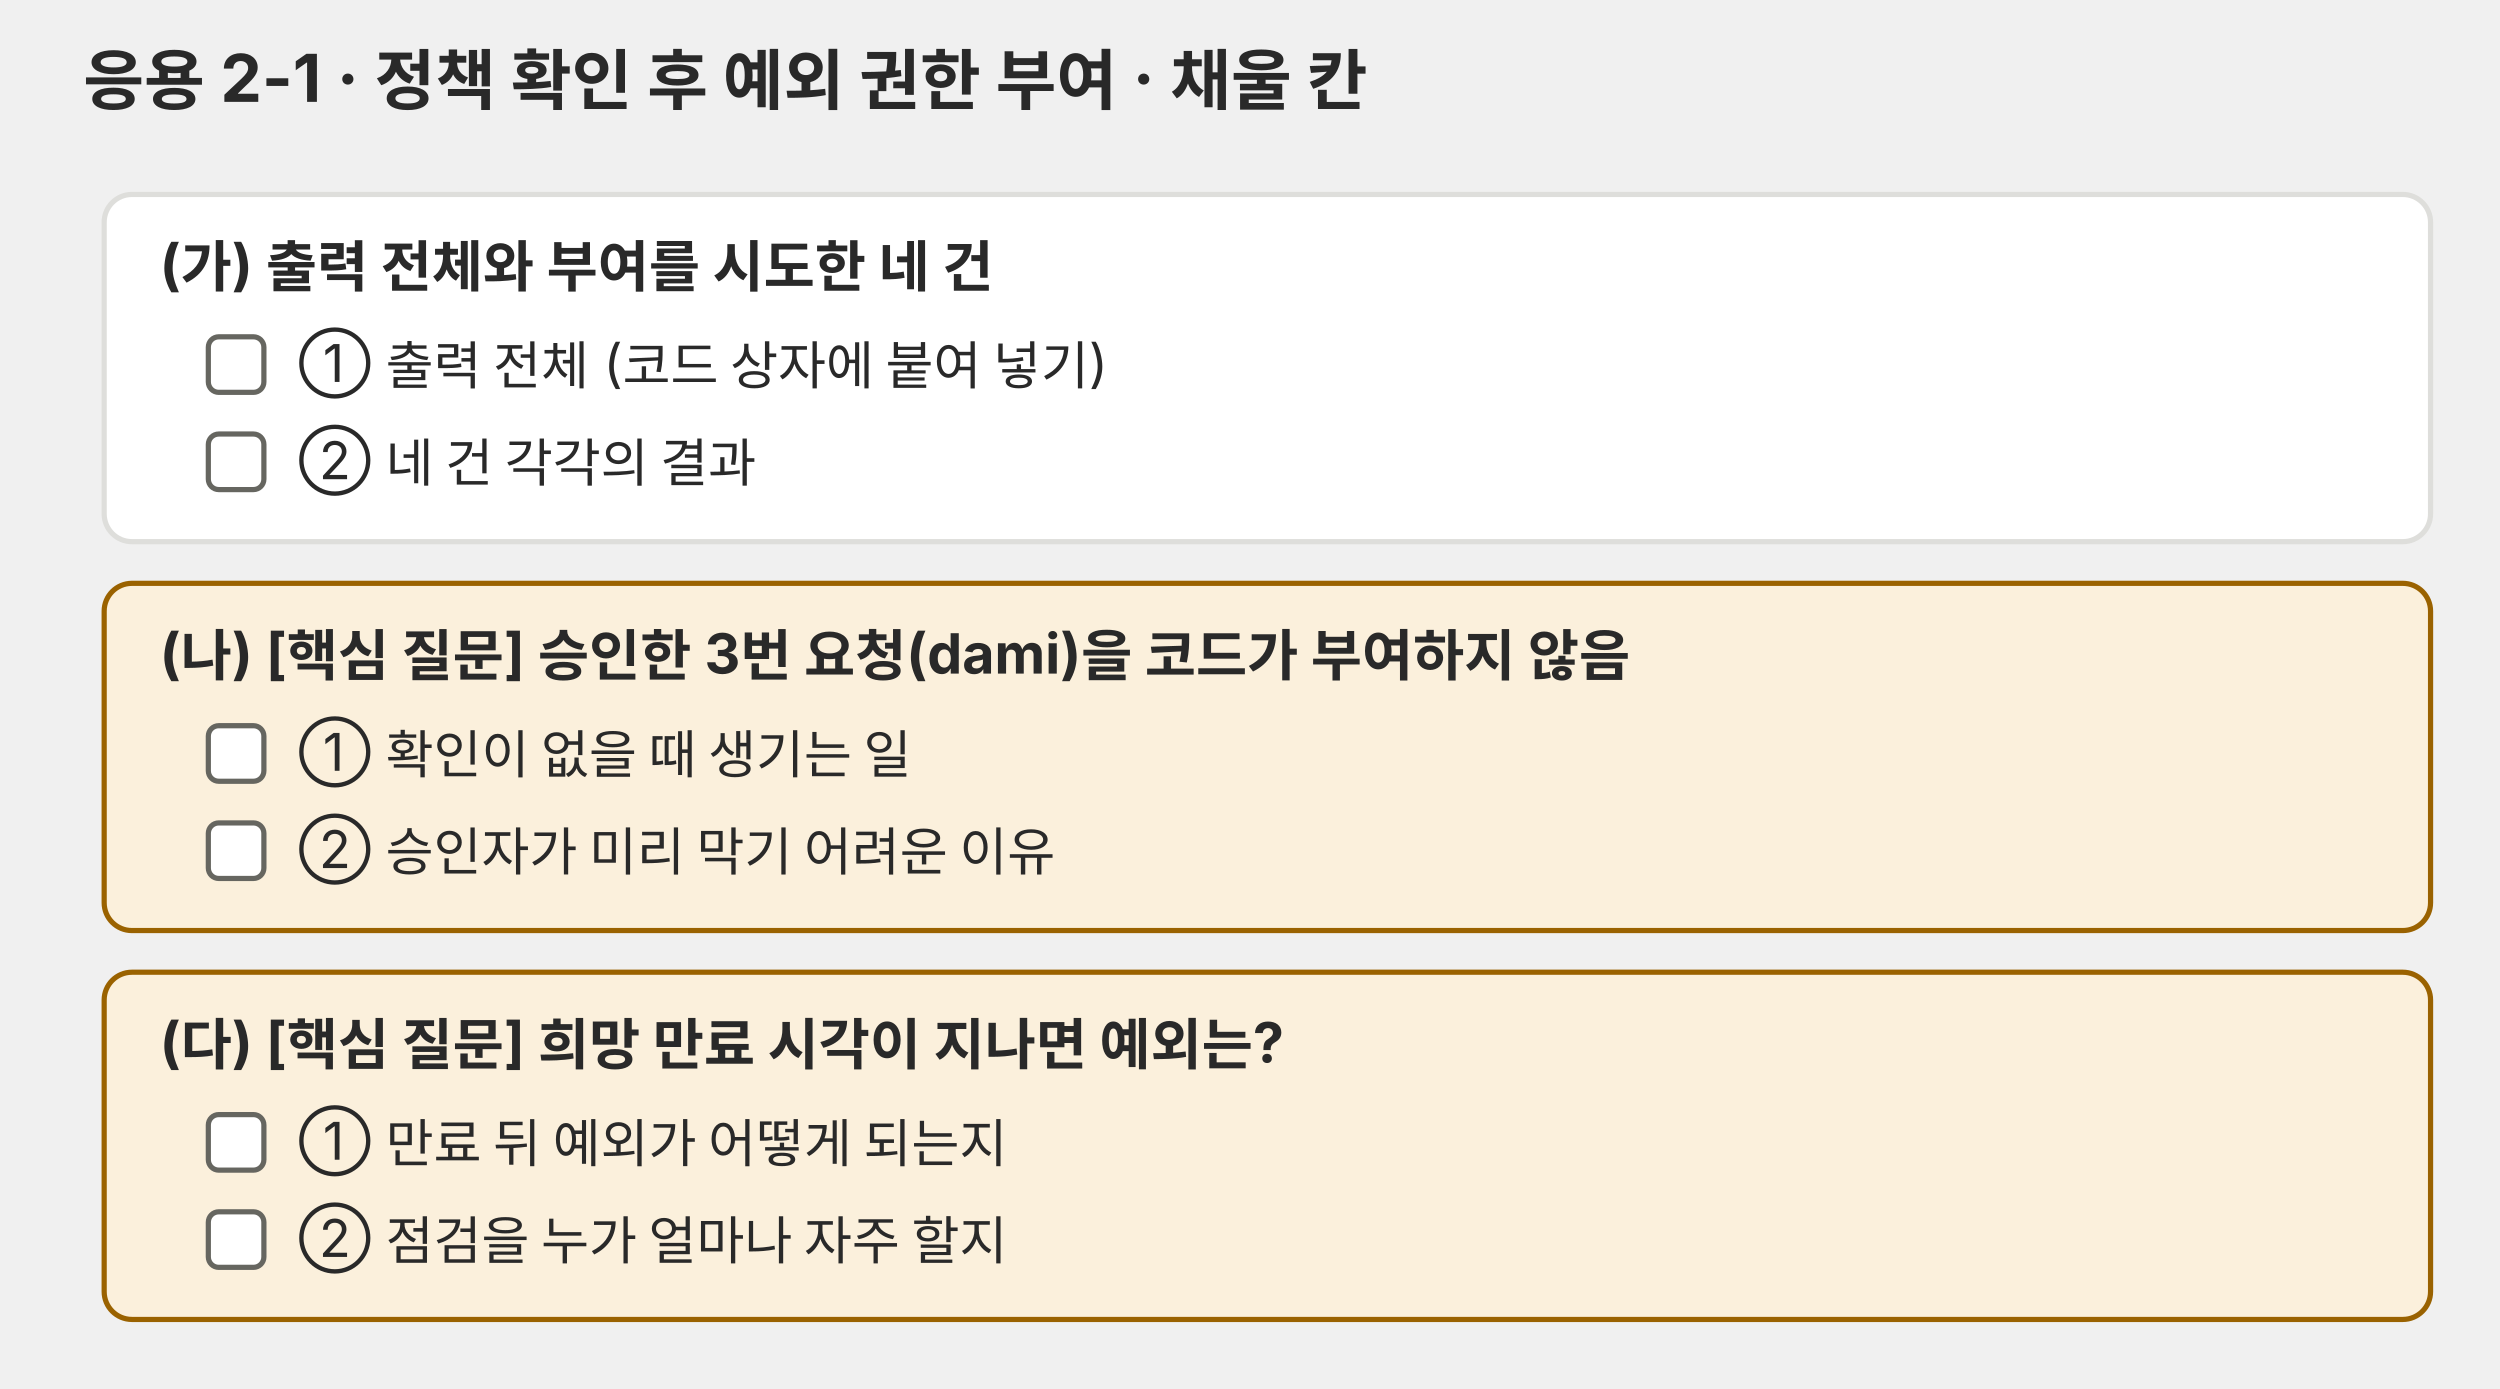
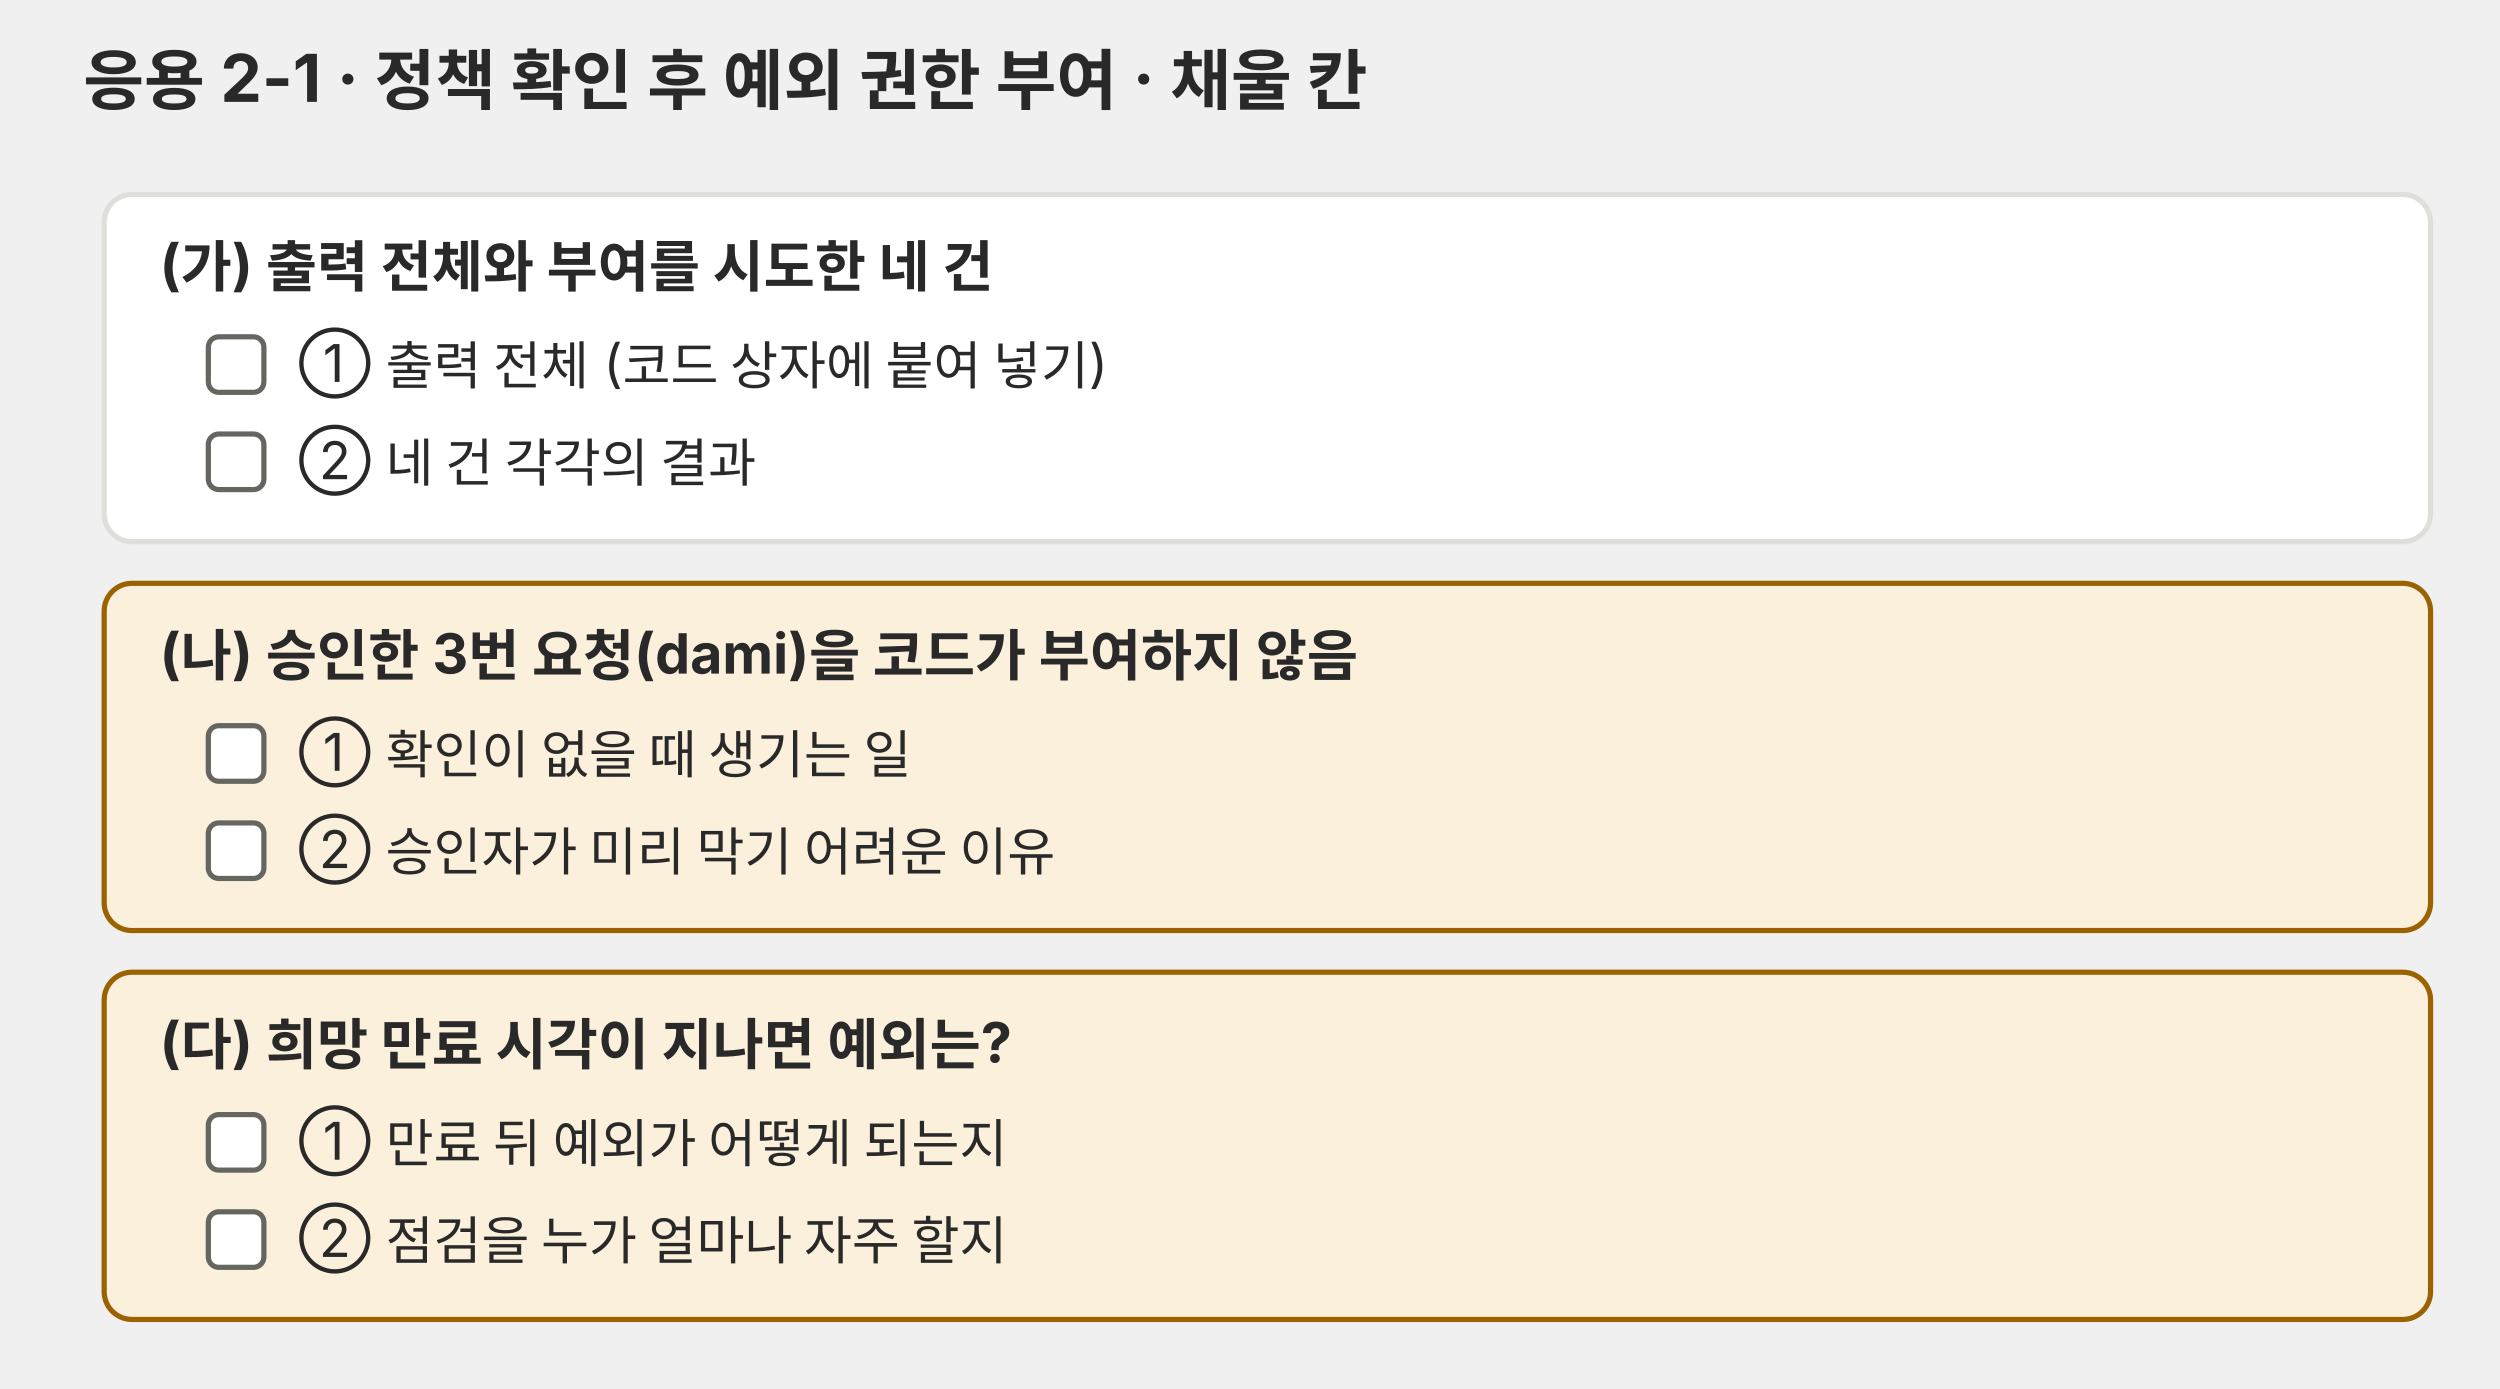
<svg xmlns="http://www.w3.org/2000/svg" viewBox="0 0 720 400" role="img" font-family="Pretendard, 'Noto Sans KR', -apple-system, 'Segoe UI', sans-serif">
  <defs>
    <marker id="a-p05" viewBox="0 0 10 10" refX="9" refY="5" markerWidth="7" markerHeight="7" orient="auto-start-reverse">
      <path d="M0 0L10 5L0 10z" fill="#666660" />
    </marker>
  </defs>
  <text x="24" y="30" font-size="19" fill="#292929" text-anchor="start" font-weight="700">응용 2-1 · 정책 확인 후 예외 권한 부여 · 채울 칸</text>
  <rect x="30" y="56" width="670" height="100" rx="8" fill="#ffffff" stroke="#dededb" stroke-width="1.5" />
  <text x="46" y="82" font-size="16" fill="#292929" text-anchor="start" font-weight="700">(가) 출력 전체와 부여를 시도한 네 건</text>
  <rect x="60" y="97" width="16" height="16" rx="3" fill="#ffffff" stroke="#666660" stroke-width="1.5" />
  <text x="86" y="110" font-size="15" fill="#292929" text-anchor="start">① 출력 전체 (코드 상자에 붙여 넣기)</text>
  <rect x="60" y="125" width="16" height="16" rx="3" fill="#ffffff" stroke="#666660" stroke-width="1.5" />
  <text x="86" y="138" font-size="15" fill="#292929" text-anchor="start">② 네 건 각각의 결과</text>
  <rect x="30" y="168" width="670" height="100" rx="8" fill="#fbf0dc" stroke="#9a6200" stroke-width="1.5" />
-   <text x="46" y="194" font-size="16" fill="#292929" text-anchor="start" font-weight="700">(나) [핵심 질문] 승인한 3번 요청(dami)을 코드가 부여하지 않음</text>
+   <text x="46" y="194" font-size="16" fill="#292929" text-anchor="start" font-weight="700">(나) 승인한 3번 요청(dami)을 코드가 부여하지 않음</text>
  <rect x="60" y="209" width="16" height="16" rx="3" fill="#ffffff" stroke="#666660" stroke-width="1.5" />
  <text x="86" y="222" font-size="15" fill="#292929" text-anchor="start">① 확인이 없을 때 생기는 일</text>
  <rect x="60" y="237" width="16" height="16" rx="3" fill="#ffffff" stroke="#666660" stroke-width="1.5" />
  <text x="86" y="250" font-size="15" fill="#292929" text-anchor="start">② 승인자가 미리 막기 어려운 이유</text>
  <rect x="30" y="280" width="670" height="100" rx="8" fill="#fbf0dc" stroke="#9a6200" stroke-width="1.5" />
-   <text x="46" y="306" font-size="16" fill="#292929" text-anchor="start" font-weight="700">(다) [핵심 질문] 희망 만료 시각이 지나면 예외는?</text>
+   <text x="46" y="306" font-size="16" fill="#292929" text-anchor="start" font-weight="700">(다) 희망 만료 시각이 지나면 예외는?</text>
  <rect x="60" y="321" width="16" height="16" rx="3" fill="#ffffff" stroke="#666660" stroke-width="1.5" />
  <text x="86" y="334" font-size="15" fill="#292929" text-anchor="start">① 만료 뒤 예외가 어떻게 되는지</text>
  <rect x="60" y="349" width="16" height="16" rx="3" fill="#ffffff" stroke="#666660" stroke-width="1.5" />
  <text x="86" y="362" font-size="15" fill="#292929" text-anchor="start">② 점검을 누가 얼마나 자주 할지</text>
</svg>
